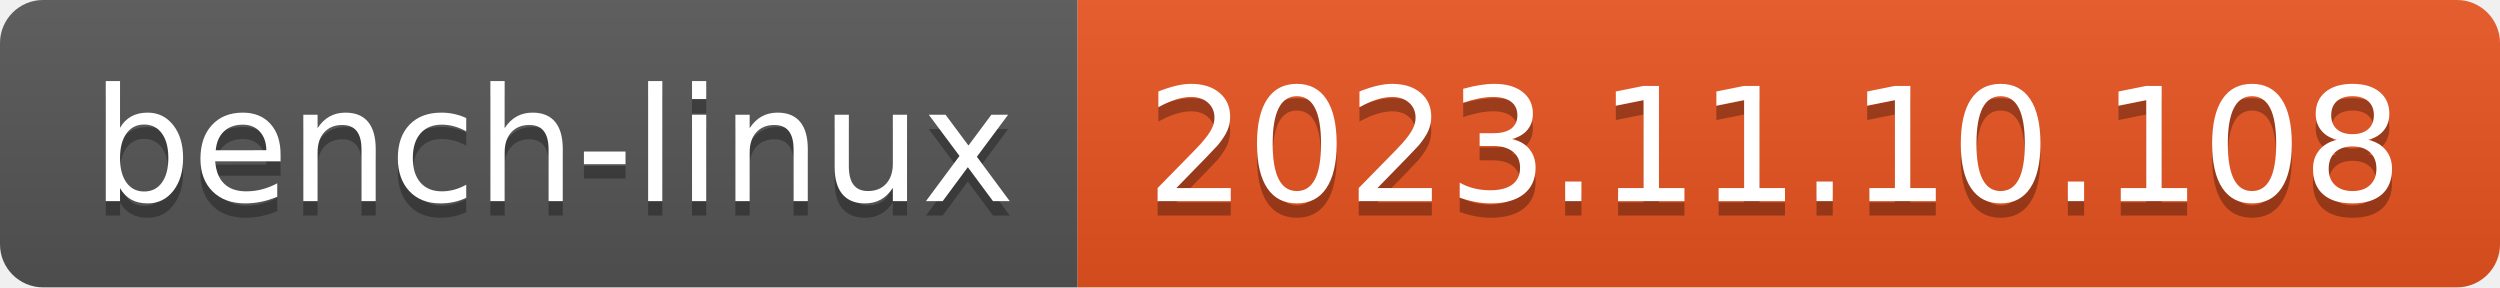
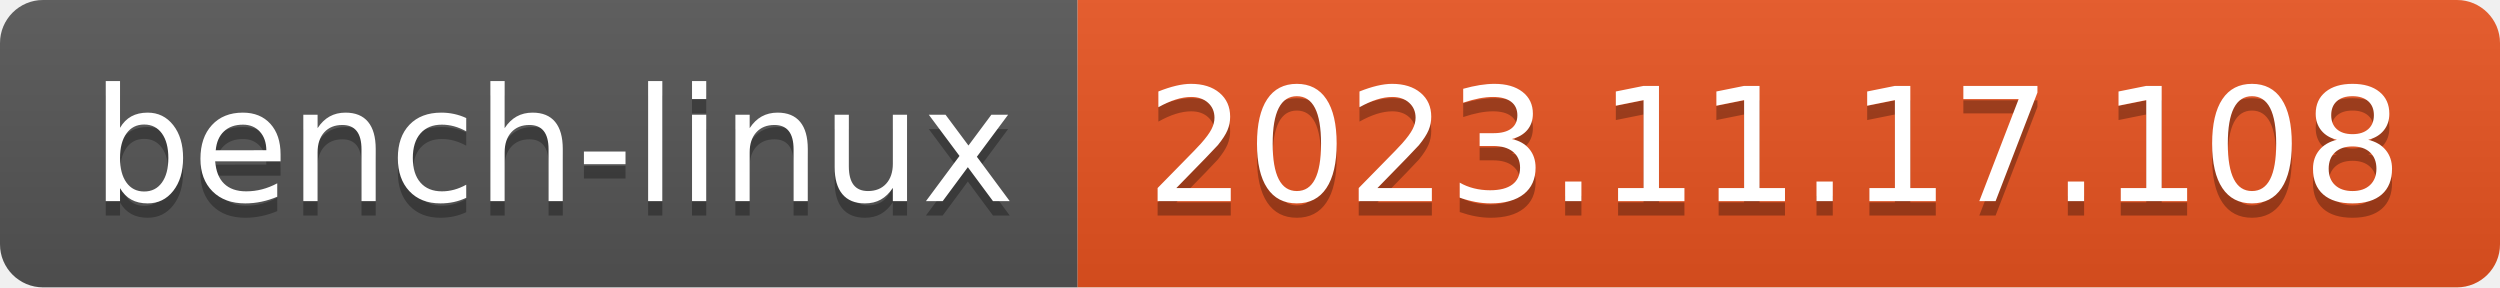
- <svg xmlns="http://www.w3.org/2000/svg" width="174" height="20" role="img" aria-label="bench-linux: 2023.11.10.108">
+ <svg xmlns="http://www.w3.org/2000/svg" width="174" height="20" role="img" aria-label="bench-linux: 2023.11.17.108">
  <linearGradient id="s" x2="0" y2="100%">
    <stop offset="0" stop-color="#bbb" stop-opacity=".1" />
    <stop offset="1" stop-opacity=".1" />
  </linearGradient>
  <clipPath id="r">
    <rect width="174" height="20" rx="3" fill="#fff" />
  </clipPath>
  <g clip-path="url(#r)">
    <rect width="75" height="20" fill="#555" />
    <rect x="75" width="99" height="20" fill="#e95420" />
    <rect width="174" height="20" fill="url(#s)" />
  </g>
  <g fill="#fff" text-anchor="middle" font-family="Verdana,Geneva,DejaVu Sans,sans-serif" text-rendering="geometricPrecision" font-size="110">
    <text aria-hidden="true" x="385" y="150" fill="#010101" fill-opacity=".3" transform="scale(.1)" textLength="650">bench-linux</text>
    <text x="385" y="140" transform="scale(.1)" fill="#fff" textLength="650">bench-linux</text>
-     <text aria-hidden="true" x="1235" y="150" fill="#010101" fill-opacity=".3" transform="scale(.1)" textLength="890">2023.11.10.108</text>
-     <text x="1235" y="140" transform="scale(.1)" fill="#fff" textLength="890">2023.11.10.108</text>
+     <text aria-hidden="true" x="1235" y="150" fill="#010101" fill-opacity=".3" transform="scale(.1)" textLength="890">2023.11.17.108</text>
+     <text x="1235" y="140" transform="scale(.1)" fill="#fff" textLength="890">2023.11.17.108</text>
  </g>
</svg>
